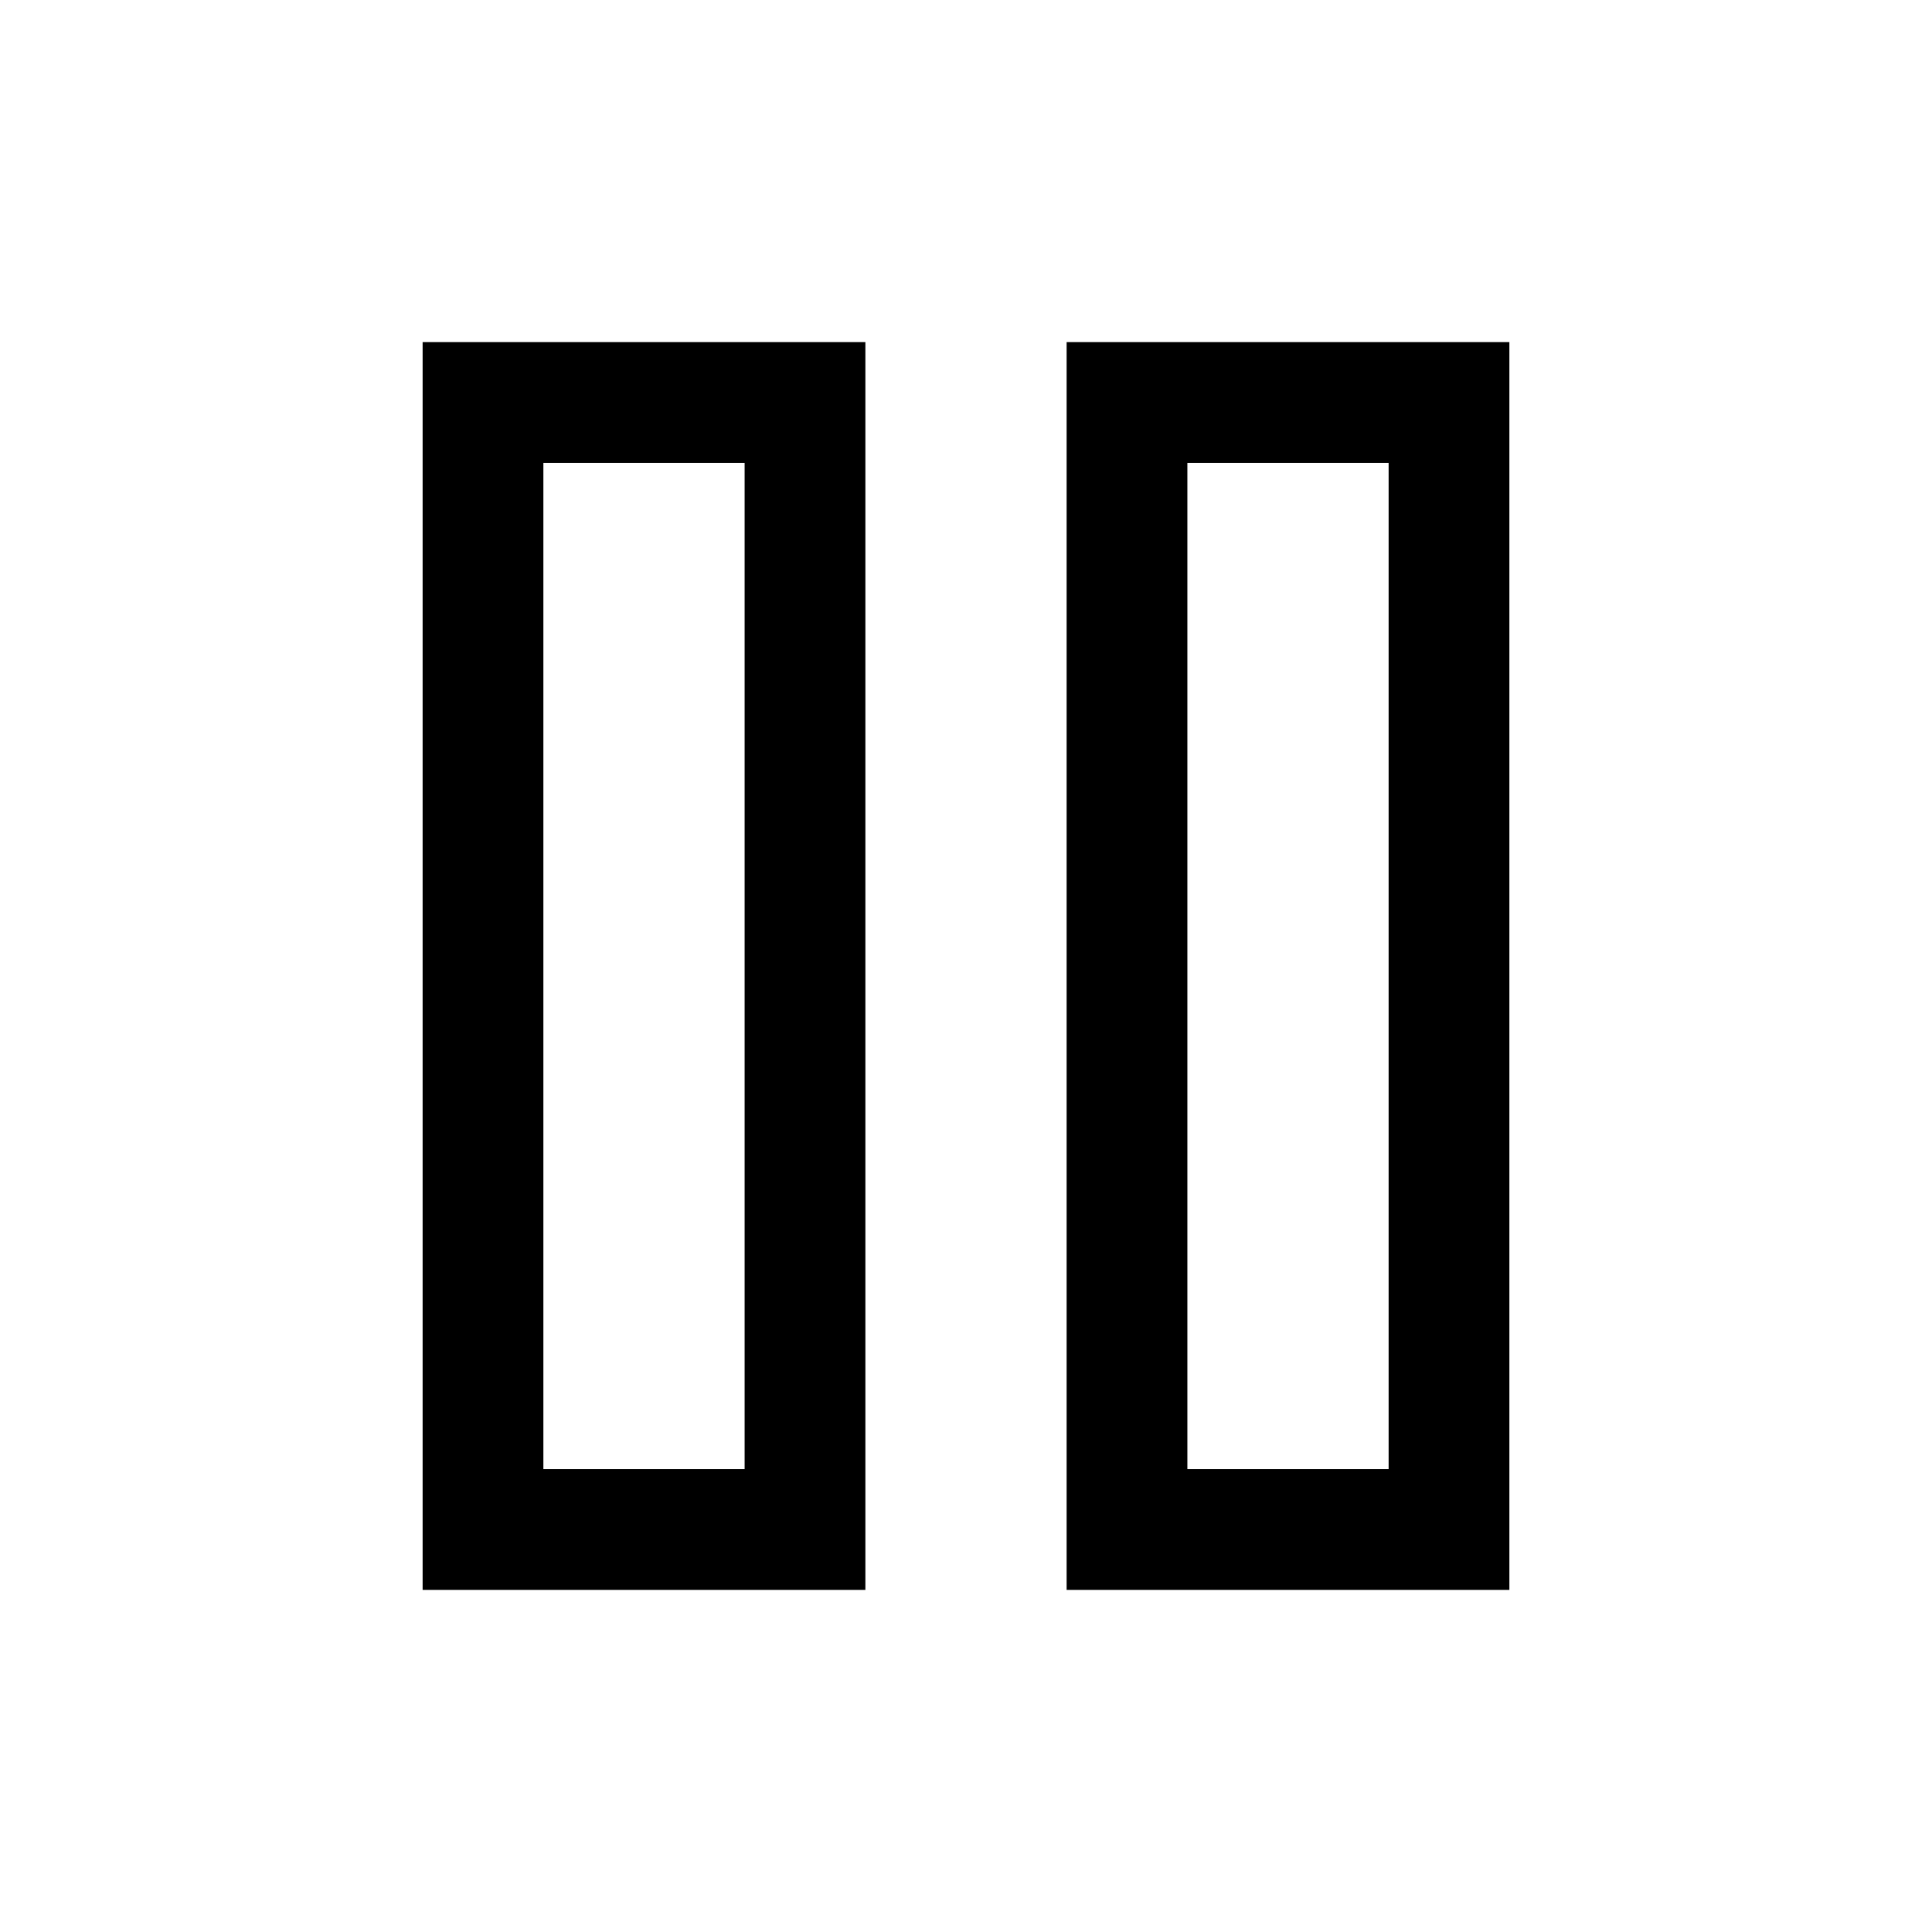
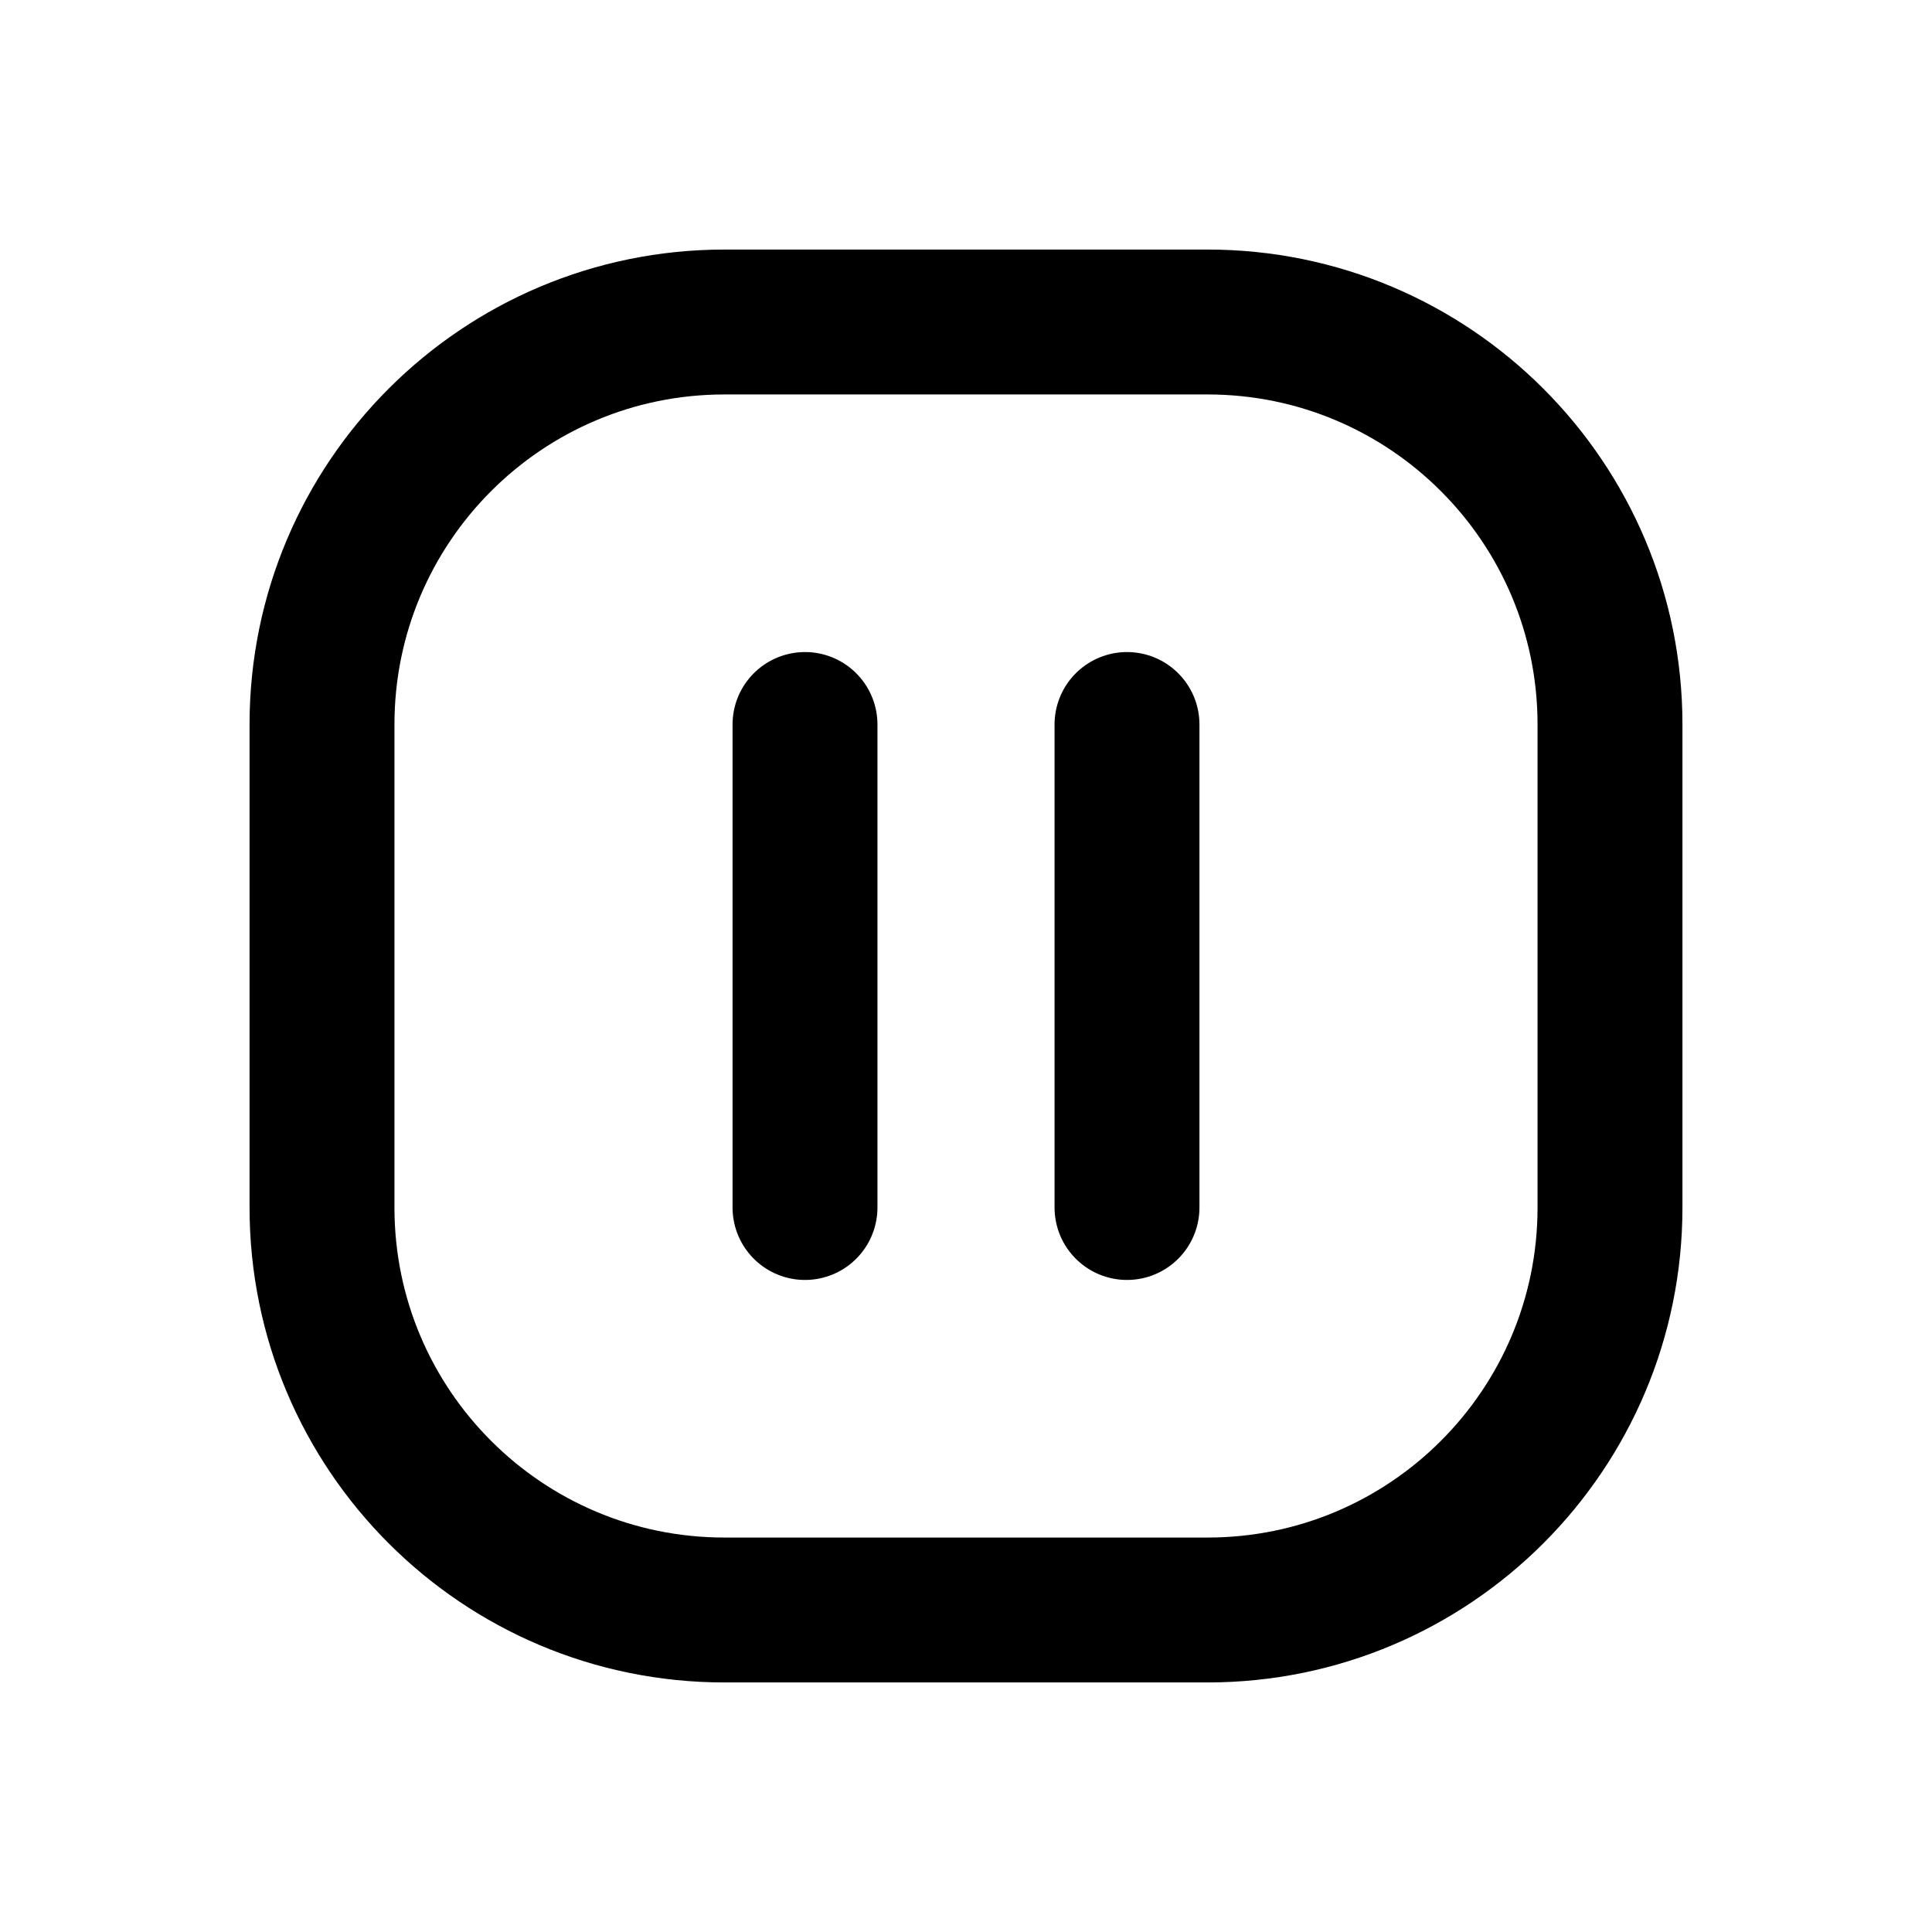
- <svg viewBox="0 0 24 24" fill="none" stroke="currentColor" stroke-width="1.5">
-   <path d="M6 5h4v14H6z" />
-   <path d="M14 5h4v14h-4z" />
+ <svg xmlns="http://www.w3.org/2000/svg" viewBox="0 0 24 24" fill="none" stroke="currentColor" stroke-width="1.8" stroke-linecap="round" stroke-linejoin="round">
+   <rect x="4" y="4" width="16" height="16" rx="5" />
+   <path d="M10 9v6M14 9v6" />
</svg>
